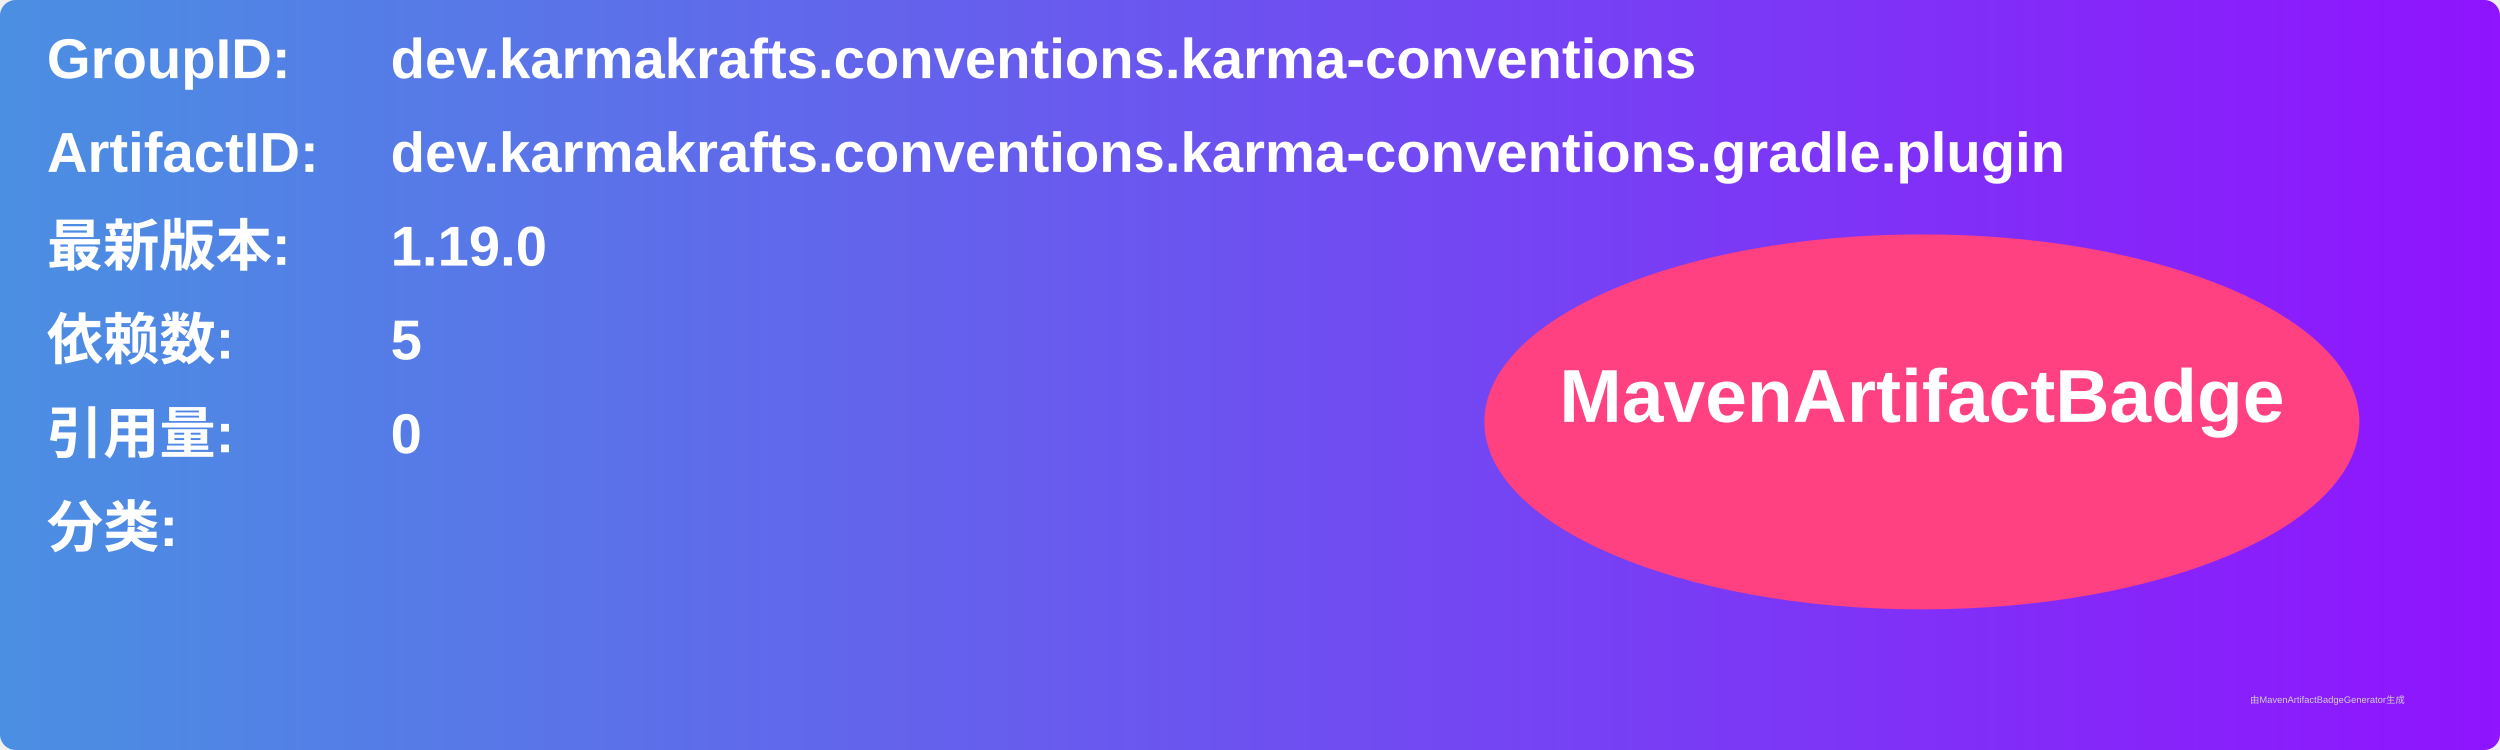
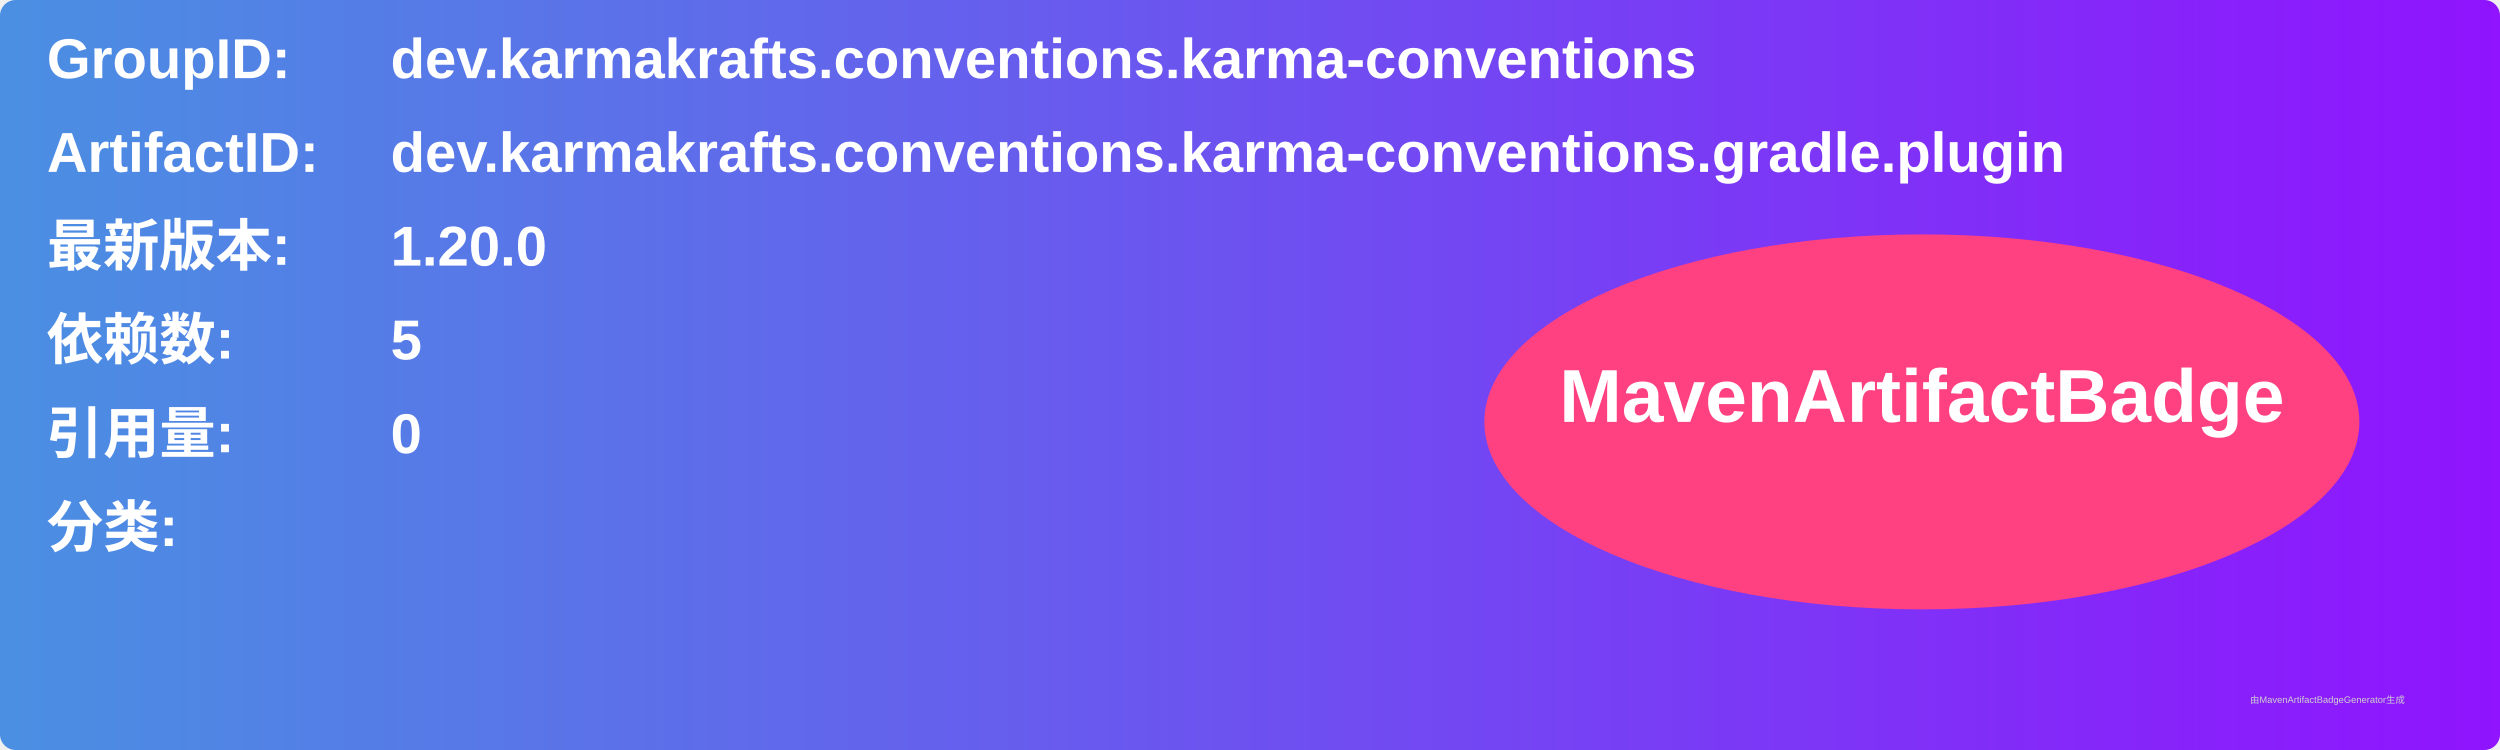
<svg xmlns="http://www.w3.org/2000/svg" width="800" height="240" viewBox="0 0 800 240">
  <linearGradient id="grad" x1="0%" y1="0%" x2="100%" y2="0%">
    <stop offset="0%" stop-color="#4a90e2" />
    <stop offset="100%" stop-color="#9013fe" />
  </linearGradient>
  <rect width="100%" height="100%" rx="5" ry="5" fill="url(#grad)" />
  <g transform="translate(15, 15)">
    <text x="0" y="10" font-family="Arial" font-size="18" fill="white" font-weight="bold" width="260">GroupID:</text>
    <text x="110" y="10" font-family="Arial" font-size="18" fill="white" font-weight="bold" width="460">dev.karmakrafts.conventions.karma-conventions</text>
    <text x="0" y="40" font-family="Arial" font-size="18" fill="white" font-weight="bold" width="260">ArtifactID:</text>
    <text x="110" y="40" font-family="Arial" font-size="18" fill="white" font-weight="bold" width="460">dev.karmakrafts.conventions.karma-conventions.gradle.plugin</text>
    <text x="0" y="70" font-family="Arial" font-size="18" fill="white" font-weight="bold">最新版本:</text>
    <text x="110" y="70" font-family="Arial" font-size="18" fill="white" font-weight="bold">
-       <tspan font-weight="bold">1.19.0</tspan>
+       <tspan font-weight="bold">1.20.0</tspan>
    </text>
    <text x="0" y="100" font-family="Arial" font-size="18" fill="white" font-weight="bold">依赖数: </text>
    <text x="110" y="100" font-family="Arial" font-size="18" fill="white">
      <tspan font-weight="bold">5</tspan>
    </text>
    <text x="0" y="130" font-family="Arial" font-size="18" fill="white" font-weight="bold">引用量: </text>
    <text x="110" y="130" font-family="Arial" font-size="18" fill="white">
      <tspan font-weight="bold">0</tspan>
    </text>
    <text x="0" y="160" font-family="Arial" font-size="18" fill="white" font-weight="bold">分类:</text>
    <text x="10" y="190" font-family="Arial" font-size="10" fill="white">
      <tspan font-weight="bold" />
    </text>
    <ellipse cx="600" cy="120" rx="140" ry="60" fill="#ff4081" />
    <text x="600" y="120" text-anchor="middle" font-family="Arial" font-size="24" fill="white" font-weight="bold">MavenArtifactBadge</text>
  </g>
  <text x="720" y="225" font-family="Arial" font-size="3" fill="#d0d0d0">由MavenArtifactBadgeGenerator生成</text>
</svg>
